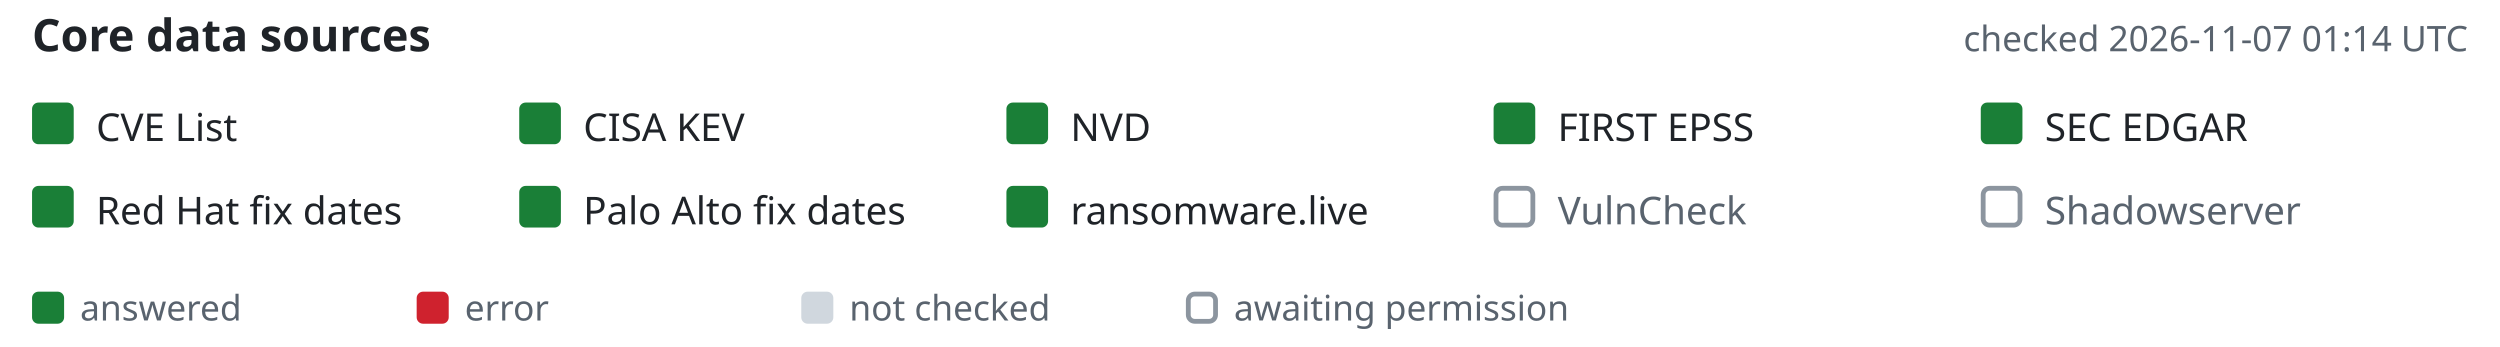
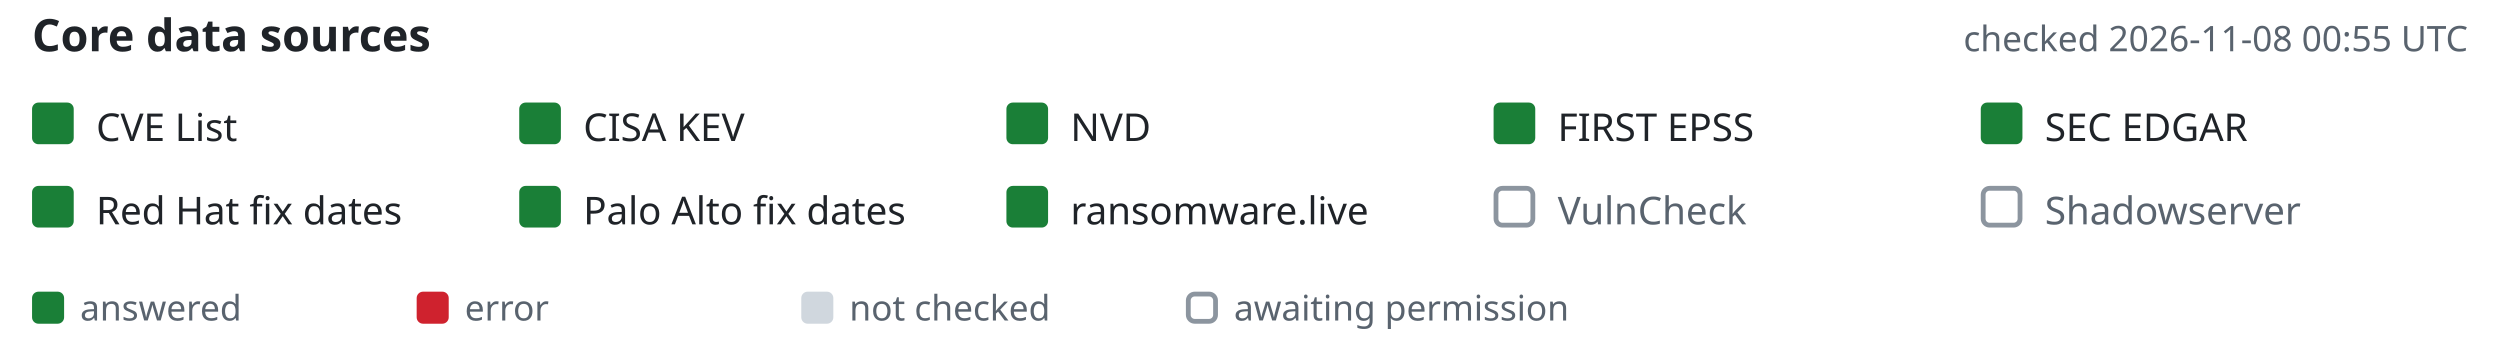
- <svg xmlns="http://www.w3.org/2000/svg" width="780" height="108" viewBox="-10 0 780 108" font-family="-apple-system,BlinkMacSystemFont,'Segoe UI','Noto Sans',Helvetica,Arial,sans-serif" role="img" aria-label="Core data source status, checked 2026-11-07 01:14 UTC">
+ <svg xmlns="http://www.w3.org/2000/svg" width="780" height="108" viewBox="-10 0 780 108" font-family="-apple-system,BlinkMacSystemFont,'Segoe UI','Noto Sans',Helvetica,Arial,sans-serif" role="img" aria-label="Core data source status, checked 2026-11-08 00:55 UTC">
  <text x="0" y="16" font-size="14" font-weight="600" fill="#1f2328">Core data sources</text>
-   <text x="760" y="16" text-anchor="end" font-size="11" fill="#59636e">checked 2026-11-07 01:14 UTC</text>
+   <text x="760" y="16" text-anchor="end" font-size="11" fill="#59636e">checked 2026-11-08 00:55 UTC</text>
  <rect x="0" y="32" width="13" height="13" rx="2" fill="#1a7f37" />
  <text x="20" y="44" font-size="12" fill="#1f2328">CVE List</text>
  <rect x="152" y="32" width="13" height="13" rx="2" fill="#1a7f37" />
  <text x="172" y="44" font-size="12" fill="#1f2328">CISA KEV</text>
  <rect x="304" y="32" width="13" height="13" rx="2" fill="#1a7f37" />
  <text x="324" y="44" font-size="12" fill="#1f2328">NVD</text>
  <rect x="456" y="32" width="13" height="13" rx="2" fill="#1a7f37" />
  <text x="476" y="44" font-size="12" fill="#1f2328">FIRST EPSS</text>
  <rect x="608" y="32" width="13" height="13" rx="2" fill="#1a7f37" />
  <text x="628" y="44" font-size="12" fill="#1f2328">SEC EDGAR</text>
  <rect x="0" y="58" width="13" height="13" rx="2" fill="#1a7f37" />
  <text x="20" y="70" font-size="12" fill="#1f2328">Red Hat fix dates</text>
  <rect x="152" y="58" width="13" height="13" rx="2" fill="#1a7f37" />
  <text x="172" y="70" font-size="12" fill="#1f2328">Palo Alto fix dates</text>
  <rect x="304" y="58" width="13" height="13" rx="2" fill="#1a7f37" />
  <text x="324" y="70" font-size="12" fill="#1f2328">ransomware.live</text>
  <rect x="456.75" y="58.75" width="11.5" height="11.5" rx="2" fill="none" stroke="#8c959f" stroke-width="1.5" />
  <text x="476" y="70" font-size="12" fill="#59636e">VulnCheck</text>
  <rect x="608.75" y="58.75" width="11.5" height="11.5" rx="2" fill="none" stroke="#8c959f" stroke-width="1.5" />
  <text x="628" y="70" font-size="12" fill="#59636e">Shadowserver</text>
  <rect x="0" y="91" width="10" height="10" rx="2" fill="#1a7f37" />
  <text x="15" y="100" font-size="11" fill="#59636e">answered</text>
  <rect x="120" y="91" width="10" height="10" rx="2" fill="#cf222e" />
  <text x="135" y="100" font-size="11" fill="#59636e">error</text>
  <rect x="240" y="91" width="10" height="10" rx="2" fill="#d0d7de" />
  <text x="255" y="100" font-size="11" fill="#59636e">not checked</text>
  <rect x="360.75" y="91.75" width="8.5" height="8.5" rx="2" fill="none" stroke="#8c959f" stroke-width="1.5" />
  <text x="375" y="100" font-size="11" fill="#59636e">awaiting permission</text>
</svg>
